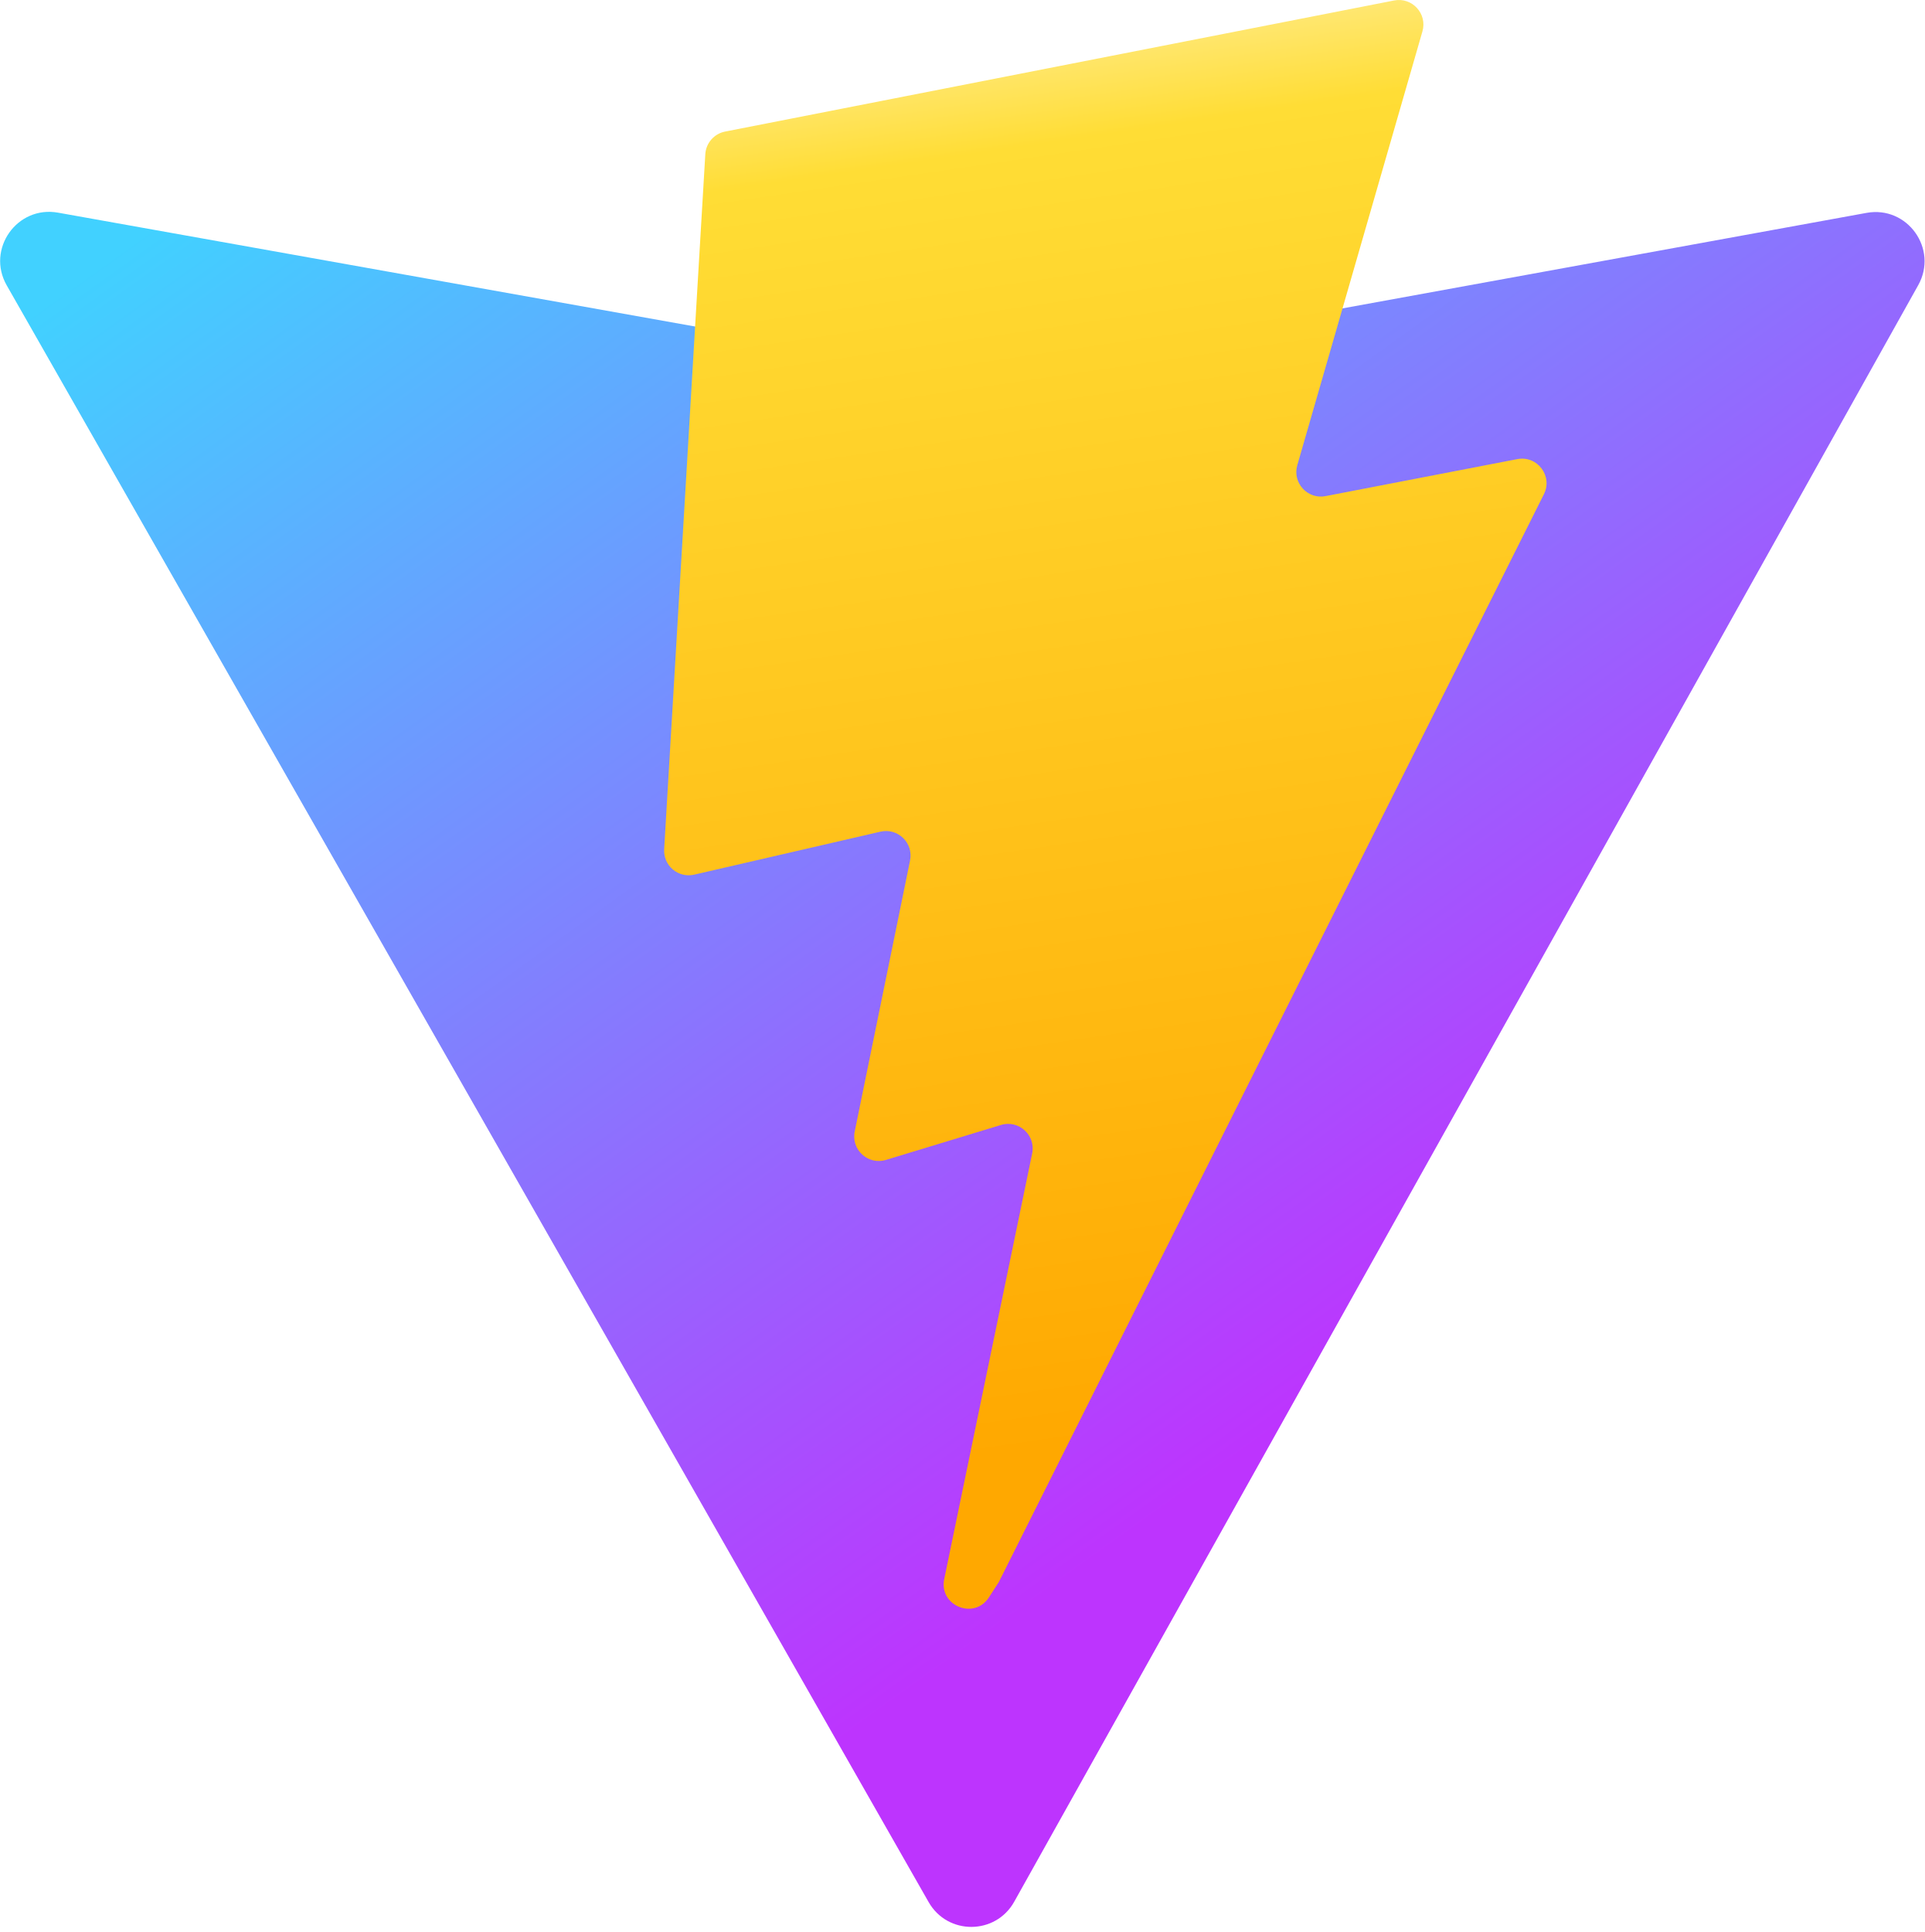
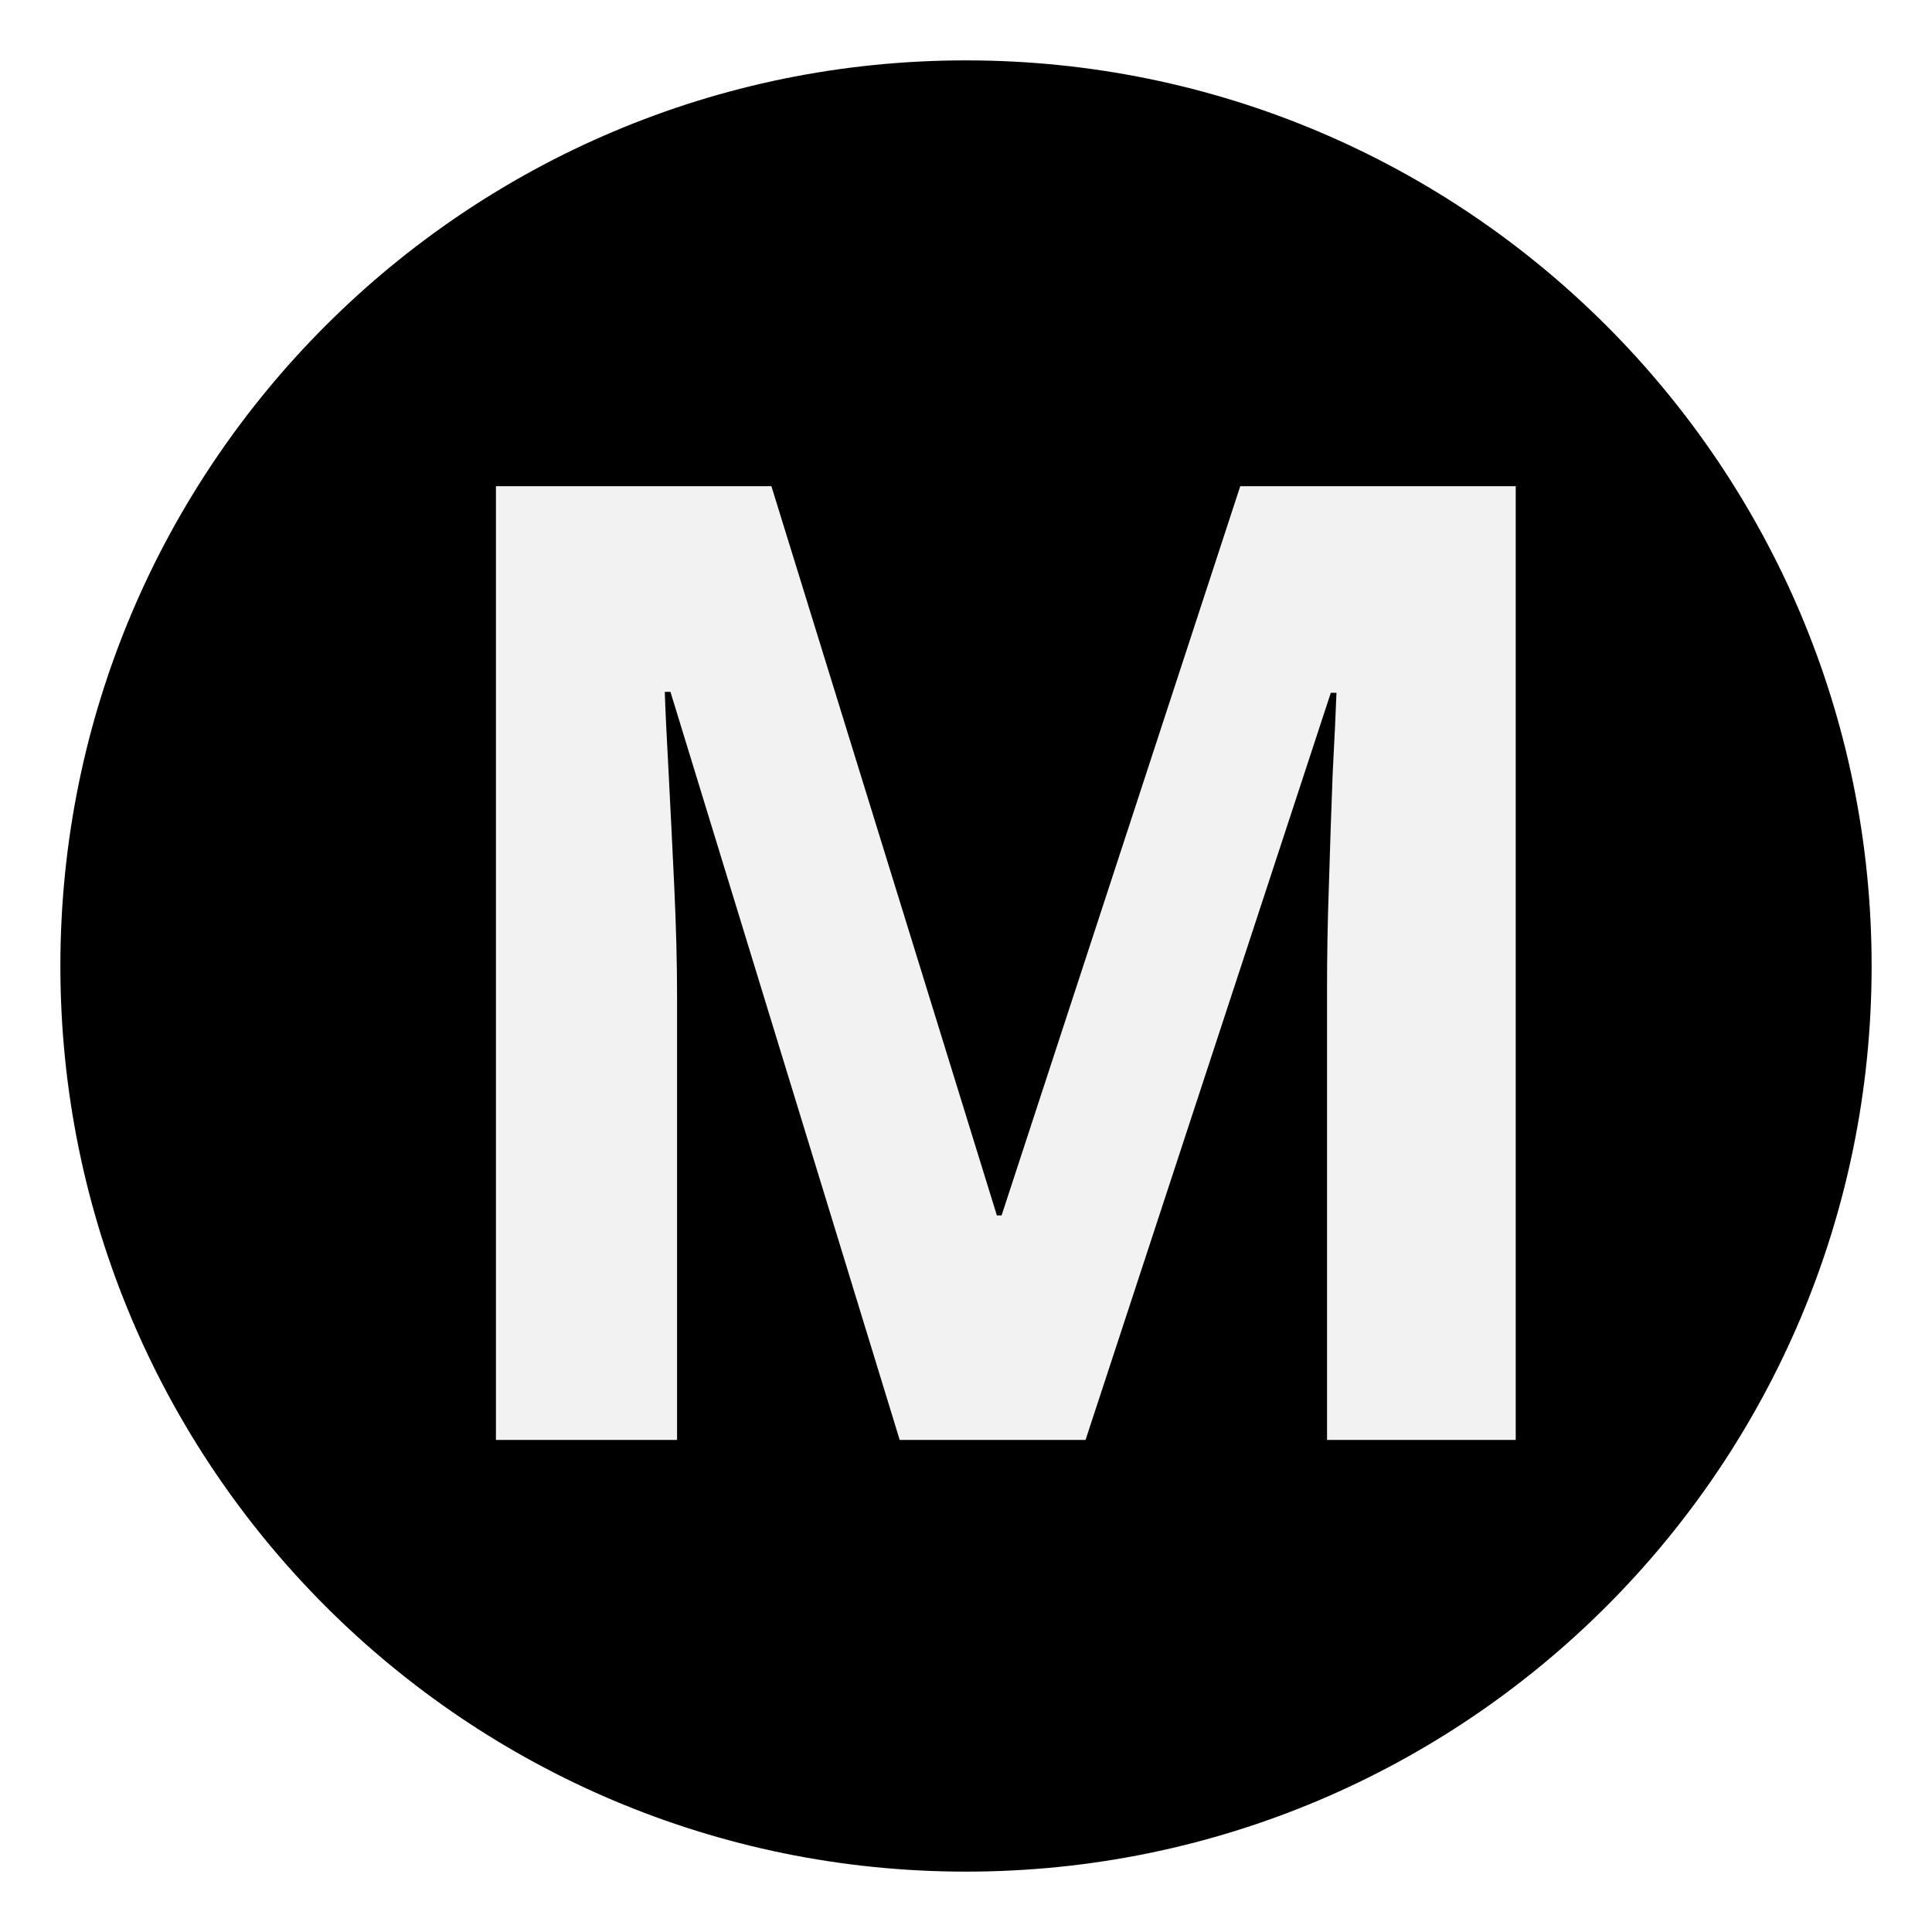
- <svg xmlns="http://www.w3.org/2000/svg" aria-hidden="true" role="img" class="iconify iconify--logos" width="31.88" height="32" preserveAspectRatio="xMidYMid meet" viewBox="0 0 256 257">
-   <defs>
-     <linearGradient id="IconifyId1813088fe1fbc01fb466" x1="-.828%" x2="57.636%" y1="7.652%" y2="78.411%">
-       <stop offset="0%" stop-color="#41D1FF" />
-       <stop offset="100%" stop-color="#BD34FE" />
-     </linearGradient>
-     <linearGradient id="IconifyId1813088fe1fbc01fb467" x1="43.376%" x2="50.316%" y1="2.242%" y2="89.03%">
-       <stop offset="0%" stop-color="#FFEA83" />
-       <stop offset="8.333%" stop-color="#FFDD35" />
-       <stop offset="100%" stop-color="#FFA800" />
-     </linearGradient>
-   </defs>
-   <path fill="url(#IconifyId1813088fe1fbc01fb466)" d="M255.153 37.938L134.897 252.976c-2.483 4.44-8.862 4.466-11.382.048L.875 37.958c-2.746-4.814 1.371-10.646 6.827-9.67l120.385 21.517a6.537 6.537 0 0 0 2.322-.004l117.867-21.483c5.438-.991 9.574 4.796 6.877 9.62Z" />
-   <path fill="url(#IconifyId1813088fe1fbc01fb467)" d="M185.432.063L96.44 17.501a3.268 3.268 0 0 0-2.634 3.014l-5.474 92.456a3.268 3.268 0 0 0 3.997 3.378l24.777-5.718c2.318-.535 4.413 1.507 3.936 3.838l-7.361 36.047c-.495 2.426 1.782 4.5 4.151 3.78l15.304-4.649c2.372-.72 4.652 1.36 4.15 3.788l-11.698 56.621c-.732 3.542 3.979 5.473 5.943 2.437l1.313-2.028l72.516-144.72c1.215-2.423-.88-5.186-3.54-4.672l-25.505 4.922c-2.396.462-4.435-1.77-3.759-4.114l16.646-57.705c.677-2.35-1.37-4.583-3.769-4.113Z" />
+ <svg xmlns="http://www.w3.org/2000/svg" viewBox="0 0 32 32">
+   <g id="Layer_2" data-name="Layer 2">
+     <circle cx="16" cy="16" r="15" />
+   </g>
+   <g id="Layer_1" data-name="Layer 1">
+     <text transform="translate(6.23 23.85)" style="font-size:22.131px;fill:#f2f2f2;font-family:DMSans-Bold, DM Sans;font-weight:700">M</text>
+   </g>
</svg>
